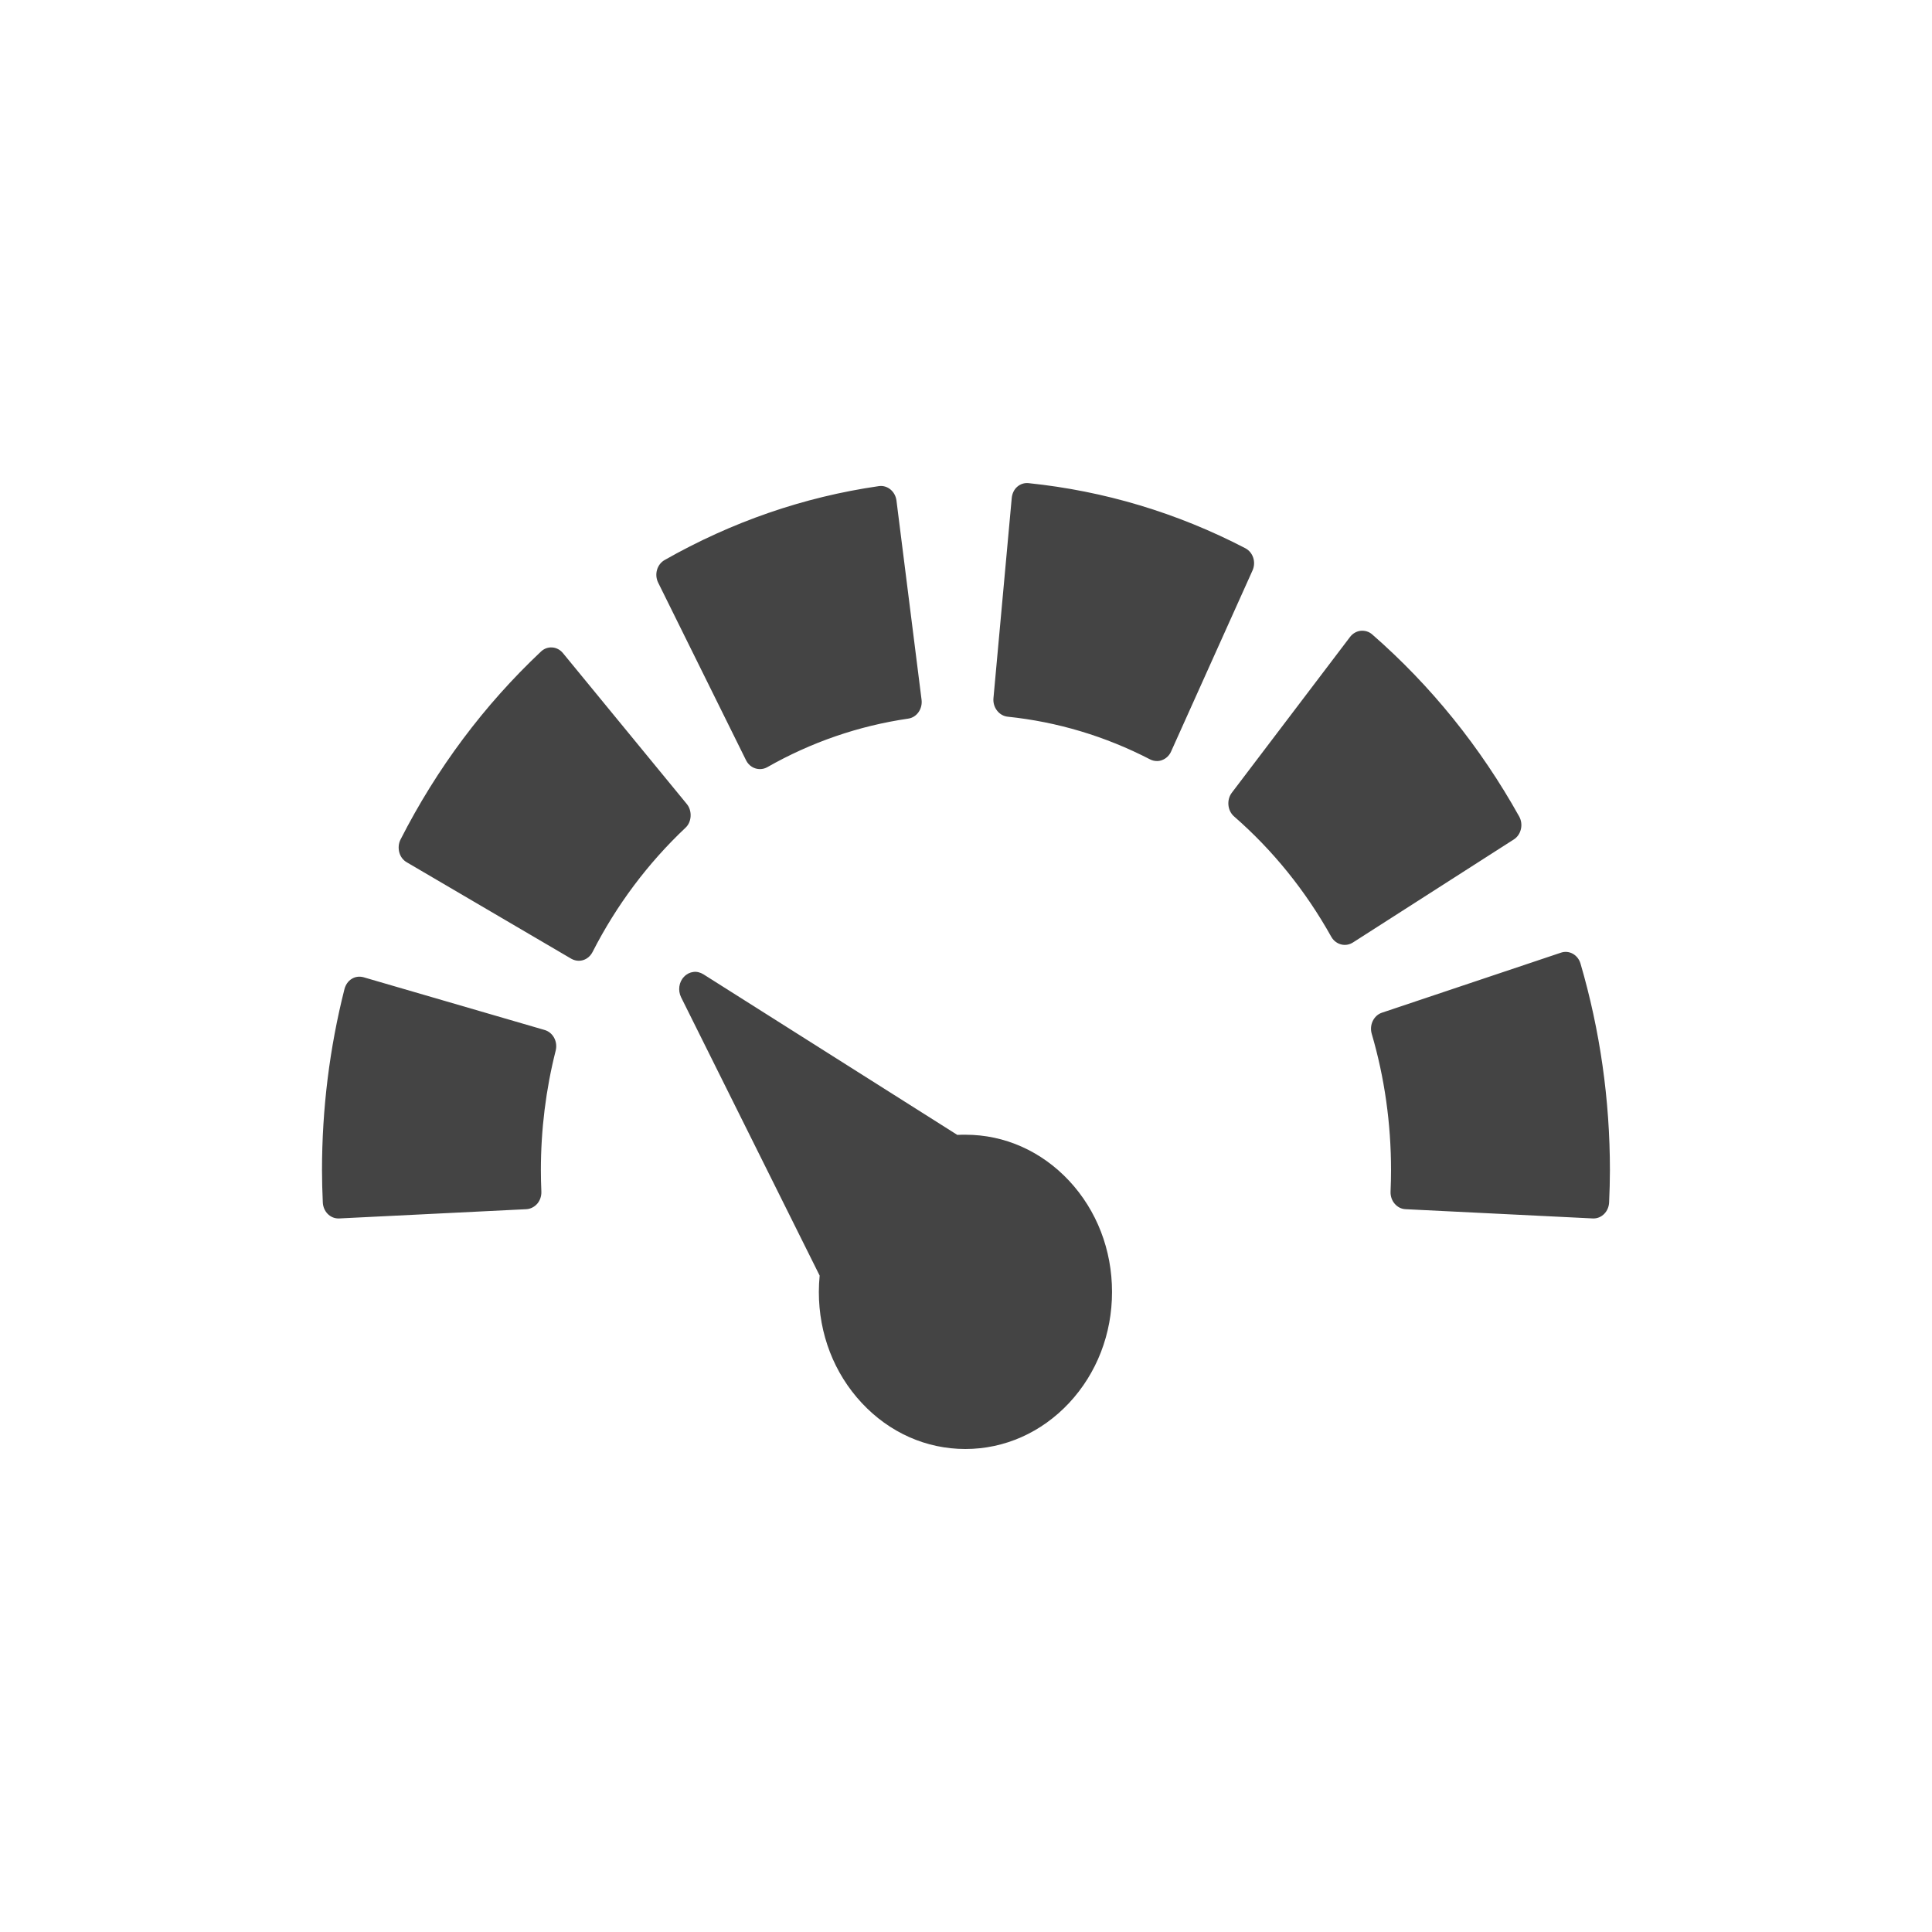
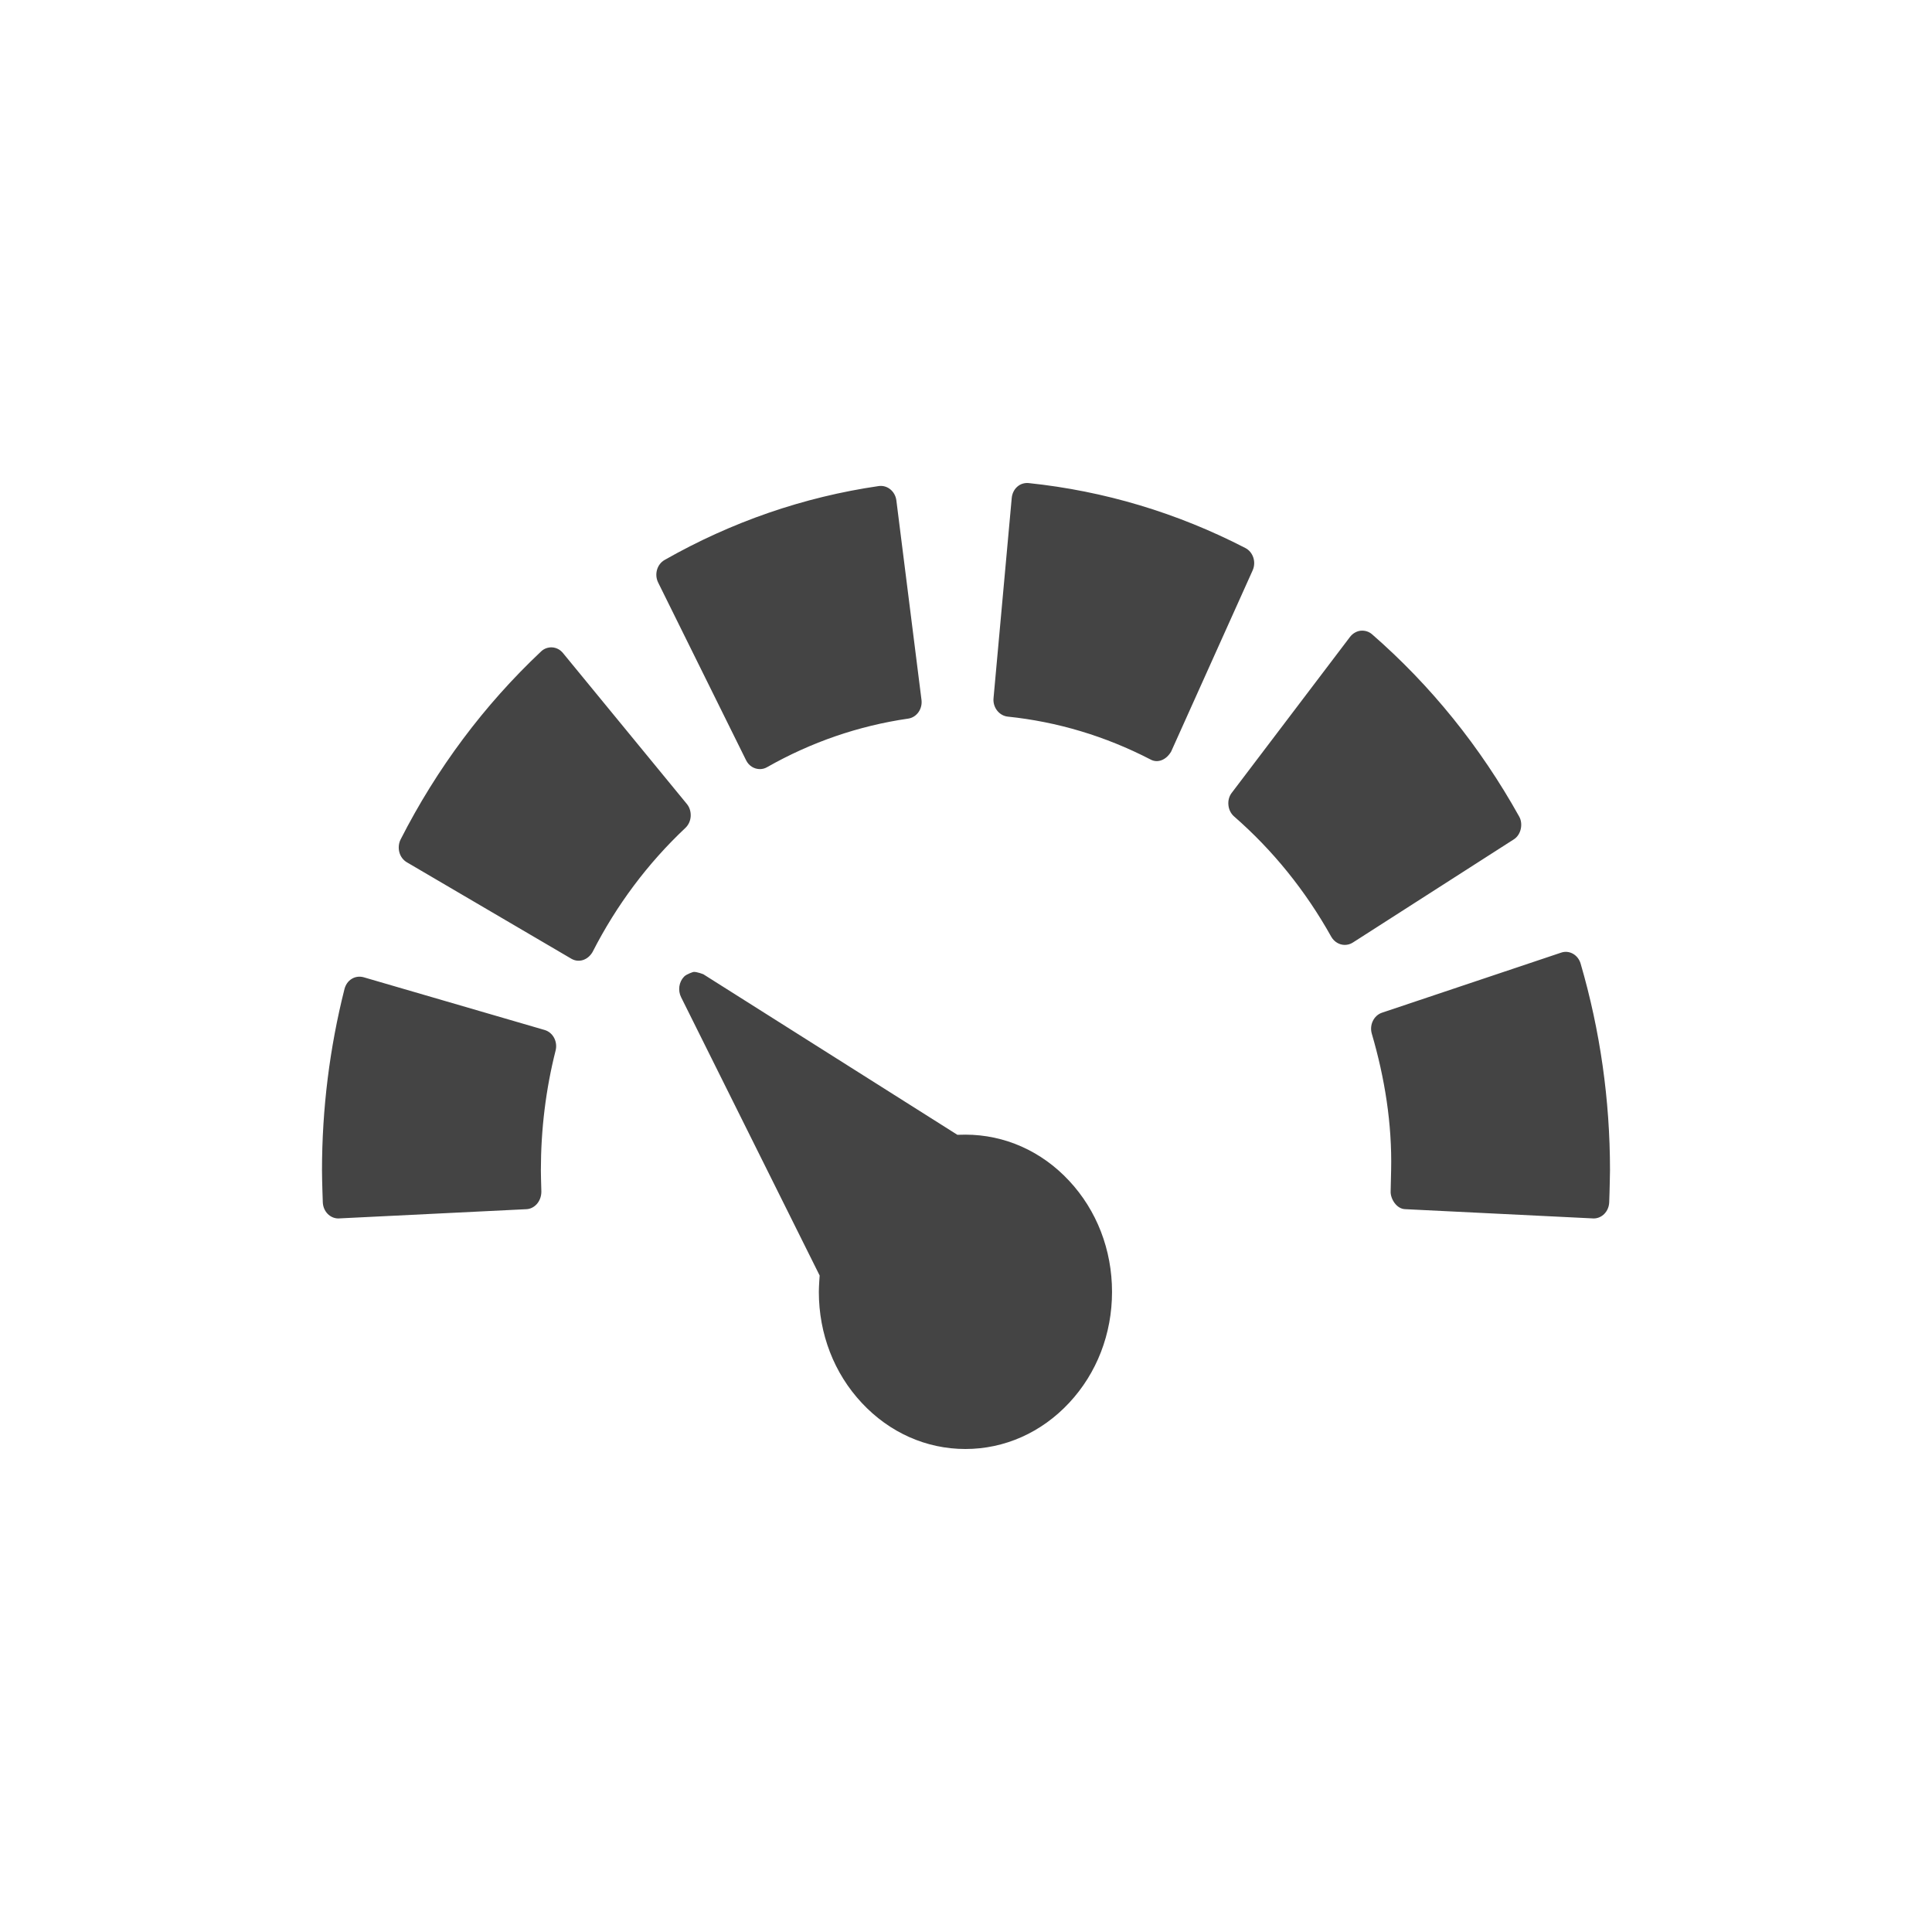
<svg xmlns="http://www.w3.org/2000/svg" width="24" height="24" version="1.1">
  <defs>
    <style id="current-color-scheme" type="text/css">
   .ColorScheme-Text { color:#444444; } .ColorScheme-Highlight { color:#4285f4; }
  </style>
  </defs>
-   <path style="fill:currentColor" class="ColorScheme-Text" d="m 12.779,6.002 c -0.052,-0.006 -0.103,0.01 -0.143,0.045 -0.04,0.035 -0.063,0.086 -0.068,0.141 l -0.227,2.486 c -0.01,0.114 0.069,0.217 0.176,0.229 0.618,0.064 1.214,0.243 1.771,0.531 0.027,0.014 0.057,0.02 0.086,0.02 0.022,0 0.042,-0.004 0.062,-0.012 0.049,-0.018 0.089,-0.056 0.111,-0.105 l 1.012,-2.25 c 0.047,-0.104 0.007,-0.227 -0.09,-0.277 C 14.623,6.37 13.717,6.099 12.779,6.002 Z m -1.863,0.037 C 9.982,6.174 9.088,6.484 8.256,6.957 c -0.095,0.054 -0.13,0.18 -0.08,0.281 l 1.092,2.207 c 0.035,0.07 0.102,0.109 0.172,0.109 0.031,0 0.061,-0.007 0.09,-0.023 0.548,-0.312 1.137,-0.514 1.752,-0.604 0.106,-0.015 0.18,-0.12 0.166,-0.234 l -0.312,-2.477 C 11.12,6.102 11.022,6.023 10.916,6.039 Z m 5.986,1.797 c -0.051,0.006 -0.098,0.033 -0.131,0.076 L 15.301,9.849 c -0.032,0.043 -0.046,0.097 -0.041,0.152 0.005,0.055 0.03,0.106 0.07,0.141 0.483,0.421 0.888,0.923 1.207,1.494 0.036,0.065 0.102,0.102 0.168,0.102 0.034,0 0.068,-0.009 0.1,-0.029 l 2,-1.281 c 0.044,-0.028 0.075,-0.073 0.088,-0.127 0.013,-0.054 0.005,-0.111 -0.021,-0.158 -0.482,-0.864 -1.096,-1.625 -1.826,-2.262 -0.04,-0.035 -0.091,-0.05 -0.143,-0.045 z M 6.861,8.043 c -0.052,-0.004 -0.102,0.014 -0.141,0.051 -0.707,0.666 -1.294,1.451 -1.744,2.334 -0.025,0.048 -0.03,0.107 -0.016,0.16 0.014,0.053 0.047,0.097 0.092,0.123 l 2.045,1.199 c 0.03,0.017 0.062,0.025 0.094,0.025 0.069,0 0.135,-0.04 0.17,-0.109 0.298,-0.584 0.687,-1.102 1.154,-1.543 0.039,-0.036 0.061,-0.087 0.064,-0.143 0.003,-0.055 -0.013,-0.111 -0.047,-0.152 l -1.539,-1.875 c -0.034,-0.041 -0.081,-0.067 -0.133,-0.07 z m 12.531,3.791 -2.225,0.746 c -0.102,0.034 -0.159,0.152 -0.127,0.262 0.16,0.546 0.24,1.116 0.24,1.695 0,0.085 -0.002,0.172 -0.006,0.266 -0.002,0.055 0.016,0.11 0.051,0.15 0.035,0.041 0.083,0.066 0.135,0.068 l 2.328,0.115 c 0.003,1.41e-4 0.005,0 0.008,0 0.103,0 0.188,-0.088 0.193,-0.199 0.006,-0.139 0.01,-0.27 0.01,-0.4 -5.2e-5,-0.875 -0.123,-1.738 -0.365,-2.566 -0.032,-0.11 -0.14,-0.171 -0.242,-0.137 z M 8.613,12.074 c -0.042,0.005 -0.083,0.025 -0.115,0.059 -0.065,0.066 -0.079,0.171 -0.037,0.256 l 1.721,3.457 c -0.006,0.067 -0.01,0.135 -0.01,0.203 0,0.522 0.189,1.01 0.533,1.379 0.344,0.369 0.801,0.572 1.287,0.572 0.486,0 0.945,-0.204 1.289,-0.572 0.344,-0.369 0.533,-0.857 0.533,-1.379 0,-0.522 -0.189,-1.012 -0.533,-1.381 -0.344,-0.368 -0.801,-0.572 -1.287,-0.572 h -0.002 c -0.033,4.4e-5 -0.067,8.4e-5 -0.1,0.002 L 8.738,12.103 c -0.039,-0.024 -0.083,-0.035 -0.125,-0.029 z m -4.096,0.066 c -0.05,-0.014 -0.104,-0.008 -0.148,0.02 -0.045,0.027 -0.076,0.074 -0.09,0.127 -0.185,0.731 -0.279,1.487 -0.279,2.25 0,0.131 0.004,0.262 0.01,0.4 0.005,0.112 0.09,0.199 0.193,0.199 0.003,0 0.007,1.69e-4 0.01,0 l 2.326,-0.115 c 0.051,-0.003 0.1,-0.028 0.135,-0.068 0.035,-0.041 0.053,-0.095 0.051,-0.15 -0.004,-0.094 -0.006,-0.18 -0.006,-0.266 0,-0.505 0.062,-1.004 0.184,-1.486 0.028,-0.111 -0.033,-0.226 -0.137,-0.256 z" />
+   <path style="fill:currentColor" class="ColorScheme-Text" d="M 12.779,6.001 C 12.728,5.996 12.676,6.011 12.637,6.046 12.597,6.081 12.573,6.132 12.568,6.187 L 12.342,8.673 C 12.331,8.787 12.411,8.89 12.518,8.902 13.136,8.966 13.731,9.145 14.289,9.433 14.38,9.485 14.488,9.441 14.549,9.335 L 15.561,7.085 C 15.607,6.982 15.567,6.858 15.471,6.808 14.623,6.37 13.717,6.099 12.779,6.001 Z M 10.916,6.038 C 9.982,6.174 9.088,6.483 8.256,6.956 8.161,7.01 8.126,7.136 8.176,7.237 L 9.268,9.444 C 9.303,9.515 9.37,9.554 9.44,9.554 9.47,9.554 9.5,9.547 9.529,9.53 10.077,9.219 10.667,9.016 11.281,8.927 11.388,8.912 11.462,8.806 11.447,8.693 L 11.135,6.216 C 11.12,6.102 11.022,6.023 10.916,6.038 Z M 16.902,7.835 C 16.851,7.841 16.804,7.869 16.771,7.911 L 15.301,9.849 C 15.268,9.892 15.254,9.946 15.26,10.002 15.265,10.056 15.29,10.107 15.33,10.142 15.813,10.563 16.218,11.065 16.537,11.636 16.574,11.701 16.639,11.738 16.705,11.738 16.739,11.738 16.774,11.729 16.805,11.709 L 18.805,10.427 C 18.898,10.368 18.922,10.23 18.871,10.142 18.389,9.277 17.775,8.516 17.045,7.88 17.005,7.845 16.954,7.83 16.902,7.835 Z M 6.861,8.042 C 6.81,8.039 6.759,8.056 6.721,8.093 6.014,8.759 5.427,9.544 4.977,10.427 4.952,10.476 4.947,10.535 4.961,10.587 4.975,10.64 5.008,10.684 5.053,10.711 L 7.098,11.91 C 7.189,11.963 7.302,11.928 7.361,11.826 7.659,11.242 8.048,10.723 8.516,10.283 8.554,10.246 8.577,10.195 8.58,10.14 8.583,10.085 8.567,10.029 8.533,9.988 L 6.994,8.113 C 6.96,8.071 6.913,8.046 6.861,8.042 Z M 19.393,11.834 17.168,12.58 C 17.066,12.614 17.009,12.732 17.041,12.841 17.201,13.388 17.294,13.958 17.281,14.537 L 17.275,14.802 C 17.272,14.888 17.346,15.021 17.461,15.021 L 19.797,15.136 C 19.9,15.136 19.985,15.049 19.99,14.937 19.996,14.798 20,14.537 20,14.537 20,13.662 19.877,12.799 19.635,11.97 19.603,11.861 19.495,11.799 19.393,11.834 Z M 11.893,14.097 8.738,12.103 C 8.738,12.103 8.655,12.069 8.613,12.074 8.613,12.074 8.53,12.099 8.498,12.132 8.433,12.199 8.419,12.304 8.461,12.388 L 10.182,15.845 C 10.182,15.845 10.172,15.981 10.172,16.048 10.172,16.57 10.361,17.059 10.705,17.427 11.049,17.796 11.506,18 11.992,18 12.479,18 12.937,17.796 13.281,17.427 13.625,17.059 13.814,16.57 13.814,16.048 13.814,15.527 13.625,15.036 13.281,14.668 12.938,14.299 12.48,14.096 11.994,14.095 Z M 4.518,12.14 C 4.468,12.126 4.414,12.132 4.369,12.16 4.324,12.187 4.293,12.233 4.279,12.287 4.095,13.017 4,13.774 4,14.537 4,14.667 4.01,14.937 4.01,14.937 4.015,15.049 4.1,15.136 4.203,15.136 L 6.539,15.021 C 6.637,15.017 6.725,14.927 6.725,14.802 6.721,14.709 6.719,14.537 6.719,14.537 6.719,14.032 6.78,13.532 6.902,13.05 6.93,12.939 6.869,12.825 6.766,12.795 Z" />
</svg>
